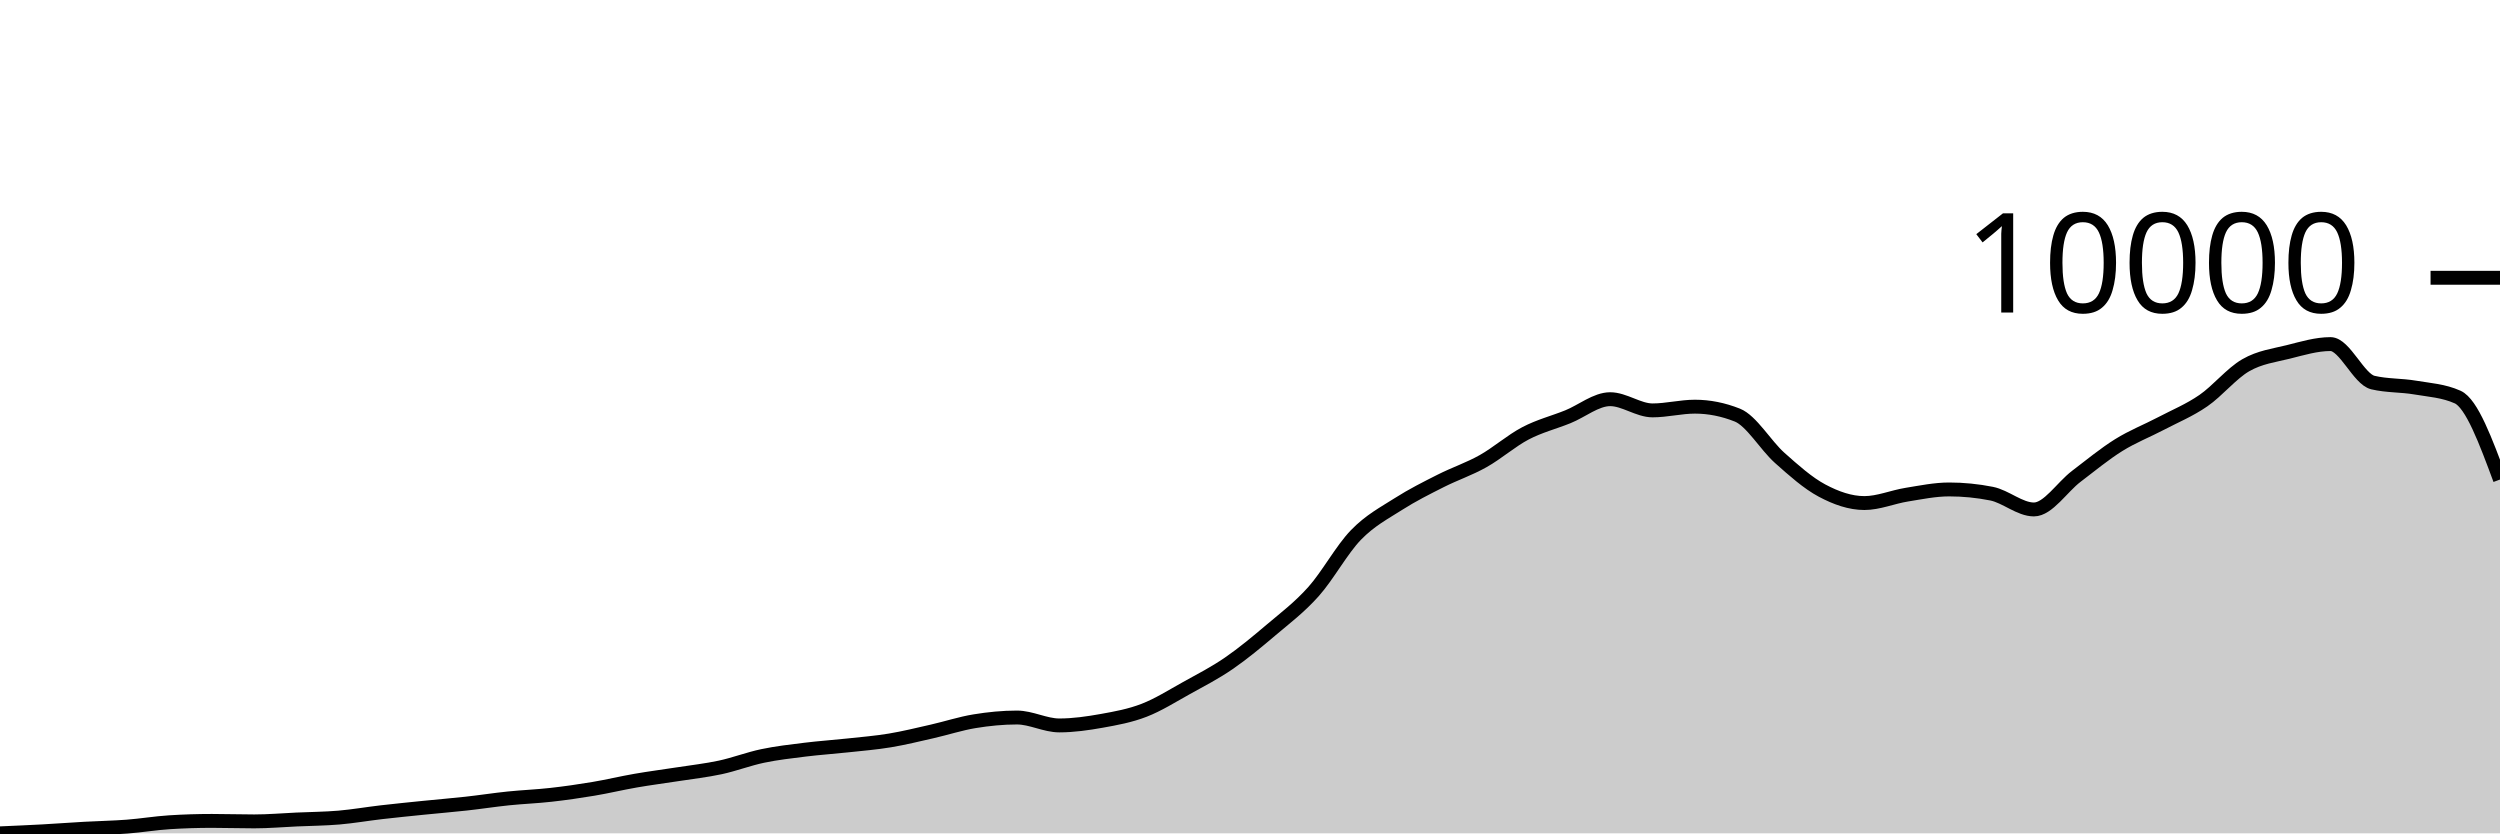
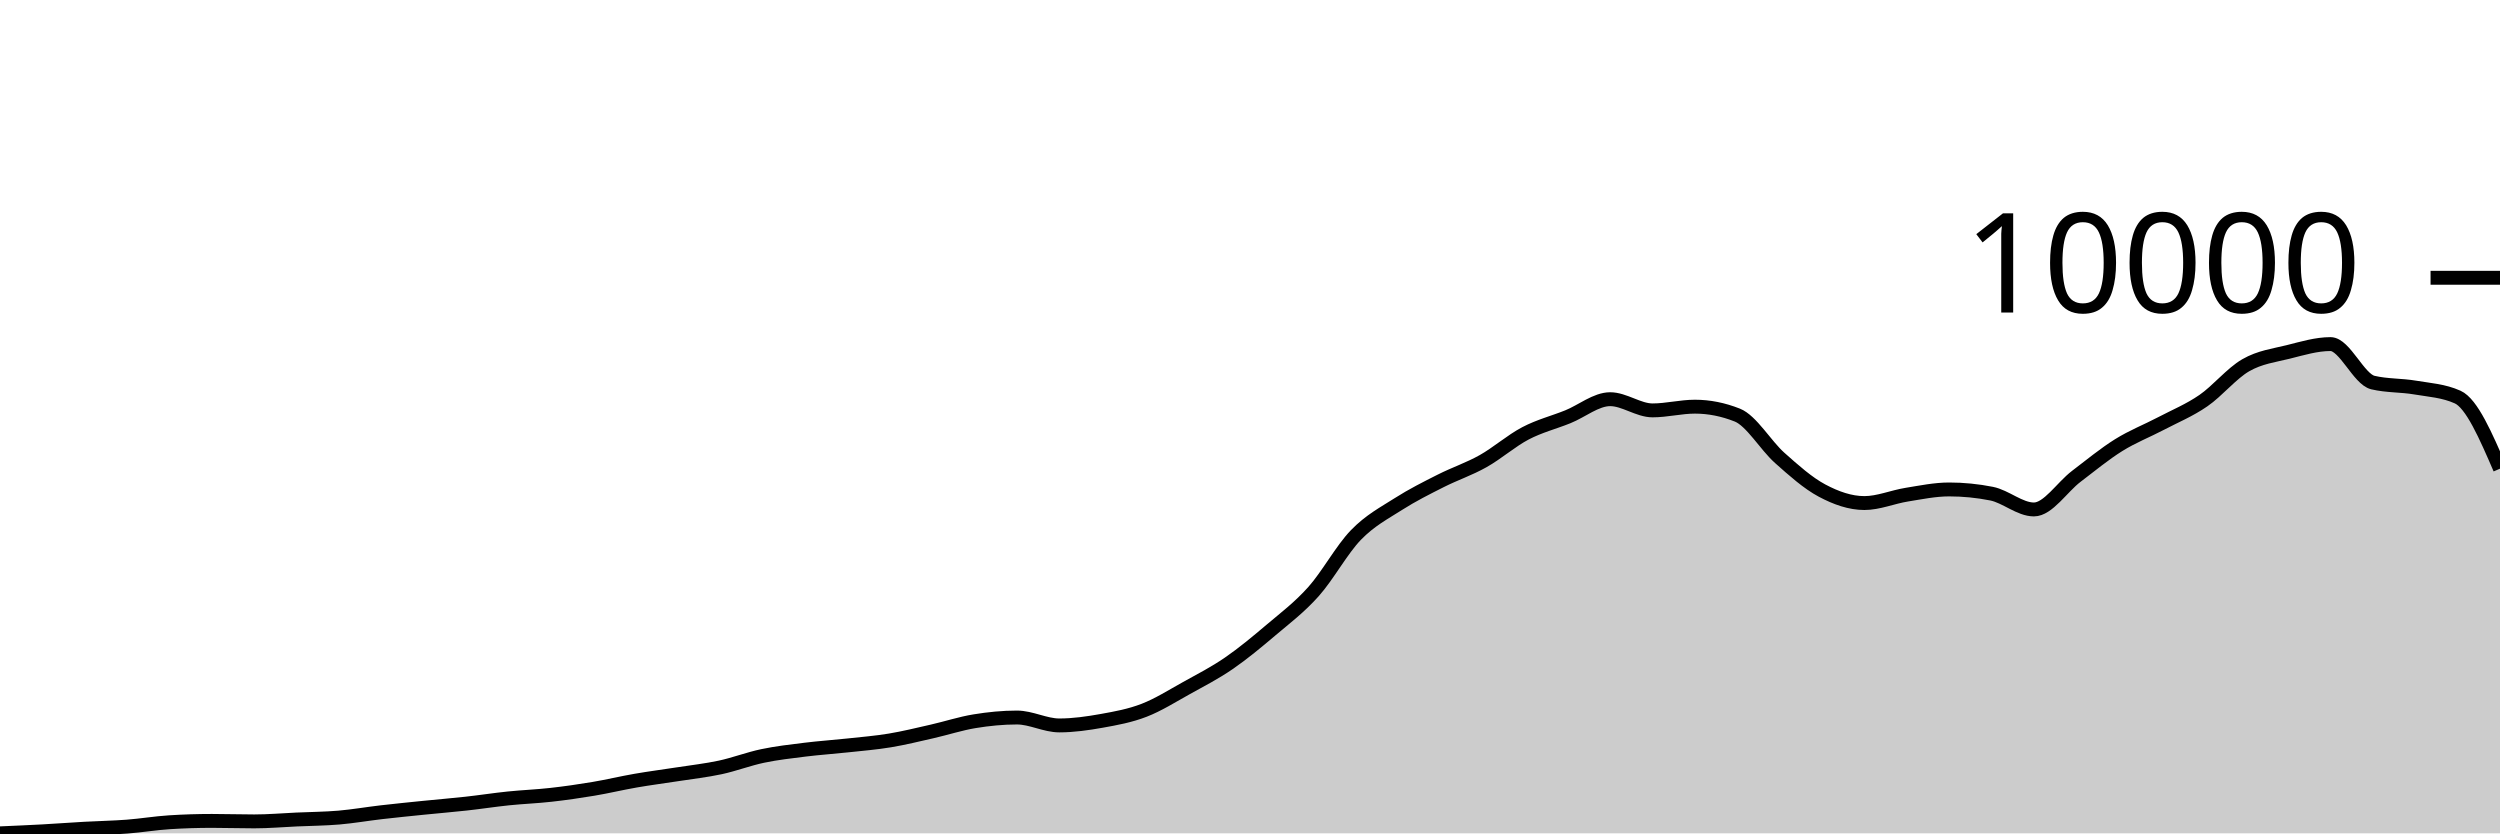
<svg xmlns="http://www.w3.org/2000/svg" viewBox="0 0 180 60">
  <g transform="translate(0,20)">
-     <path class="area" fill="rgba(0, 0, 0, 0.2)" d="M0,40C1.017,39.956,2.034,39.912,3.051,39.857C4.068,39.801,5.085,39.724,6.102,39.667C7.119,39.61,8.136,39.593,9.153,39.516C10.169,39.438,11.186,39.266,12.203,39.202C13.22,39.137,14.237,39.105,15.254,39.105C16.271,39.105,17.288,39.14,18.305,39.14C19.322,39.14,20.339,39.05,21.356,39.004C22.373,38.958,23.39,38.952,24.407,38.865C25.424,38.777,26.441,38.599,27.458,38.481C28.475,38.364,29.492,38.263,30.508,38.159C31.525,38.056,32.542,37.973,33.559,37.861C34.576,37.749,35.593,37.59,36.61,37.485C37.627,37.38,38.644,37.344,39.661,37.229C40.678,37.115,41.695,36.97,42.712,36.799C43.729,36.629,44.746,36.383,45.763,36.207C46.78,36.03,47.797,35.9,48.814,35.742C49.831,35.583,50.847,35.472,51.864,35.253C52.881,35.034,53.898,34.641,54.915,34.428C55.932,34.215,56.949,34.101,57.966,33.975C58.983,33.849,60,33.783,61.017,33.672C62.034,33.562,63.051,33.481,64.068,33.312C65.085,33.143,66.102,32.892,67.119,32.661C68.136,32.43,69.153,32.095,70.169,31.929C71.186,31.762,72.203,31.661,73.22,31.661C74.237,31.661,75.254,32.231,76.271,32.231C77.288,32.231,78.305,32.083,79.322,31.902C80.339,31.72,81.356,31.535,82.373,31.142C83.39,30.749,84.407,30.106,85.424,29.542C86.441,28.978,87.458,28.457,88.475,27.759C89.492,27.061,90.508,26.215,91.525,25.353C92.542,24.492,93.559,23.73,94.576,22.59C95.593,21.451,96.61,19.567,97.627,18.518C98.644,17.468,99.661,16.943,100.678,16.294C101.695,15.645,102.712,15.138,103.729,14.624C104.746,14.109,105.763,13.776,106.78,13.205C107.797,12.635,108.814,11.735,109.831,11.202C110.847,10.669,111.864,10.419,112.881,10.009C113.898,9.599,114.915,8.742,115.932,8.742C116.949,8.742,117.966,9.548,118.983,9.548C120,9.548,121.017,9.28,122.034,9.28C123.051,9.28,124.068,9.482,125.085,9.885C126.102,10.288,127.119,12.059,128.136,12.965C129.153,13.871,130.169,14.779,131.186,15.321C132.203,15.864,133.22,16.22,134.237,16.22C135.254,16.22,136.271,15.779,137.288,15.616C138.305,15.452,139.322,15.24,140.339,15.24C141.356,15.24,142.373,15.341,143.39,15.542C144.407,15.743,145.424,16.681,146.441,16.681C147.458,16.681,148.475,15.07,149.492,14.298C150.508,13.526,151.525,12.685,152.542,12.051C153.559,11.417,154.576,11.027,155.593,10.493C156.61,9.959,157.627,9.546,158.644,8.846C159.661,8.147,160.678,6.881,161.695,6.297C162.712,5.712,163.729,5.593,164.746,5.34C165.763,5.086,166.78,4.774,167.797,4.774C168.814,4.774,169.831,7.304,170.847,7.544C171.864,7.785,172.881,7.731,173.898,7.905C174.915,8.078,175.932,8.132,176.949,8.587C177.966,9.041,178.983,11.784,180,14.527L180,40C178.983,40,177.966,40,176.949,40C175.932,40,174.915,40,173.898,40C172.881,40,171.864,40,170.847,40C169.831,40,168.814,40,167.797,40C166.78,40,165.763,40,164.746,40C163.729,40,162.712,40,161.695,40C160.678,40,159.661,40,158.644,40C157.627,40,156.61,40,155.593,40C154.576,40,153.559,40,152.542,40C151.525,40,150.508,40,149.492,40C148.475,40,147.458,40,146.441,40C145.424,40,144.407,40,143.39,40C142.373,40,141.356,40,140.339,40C139.322,40,138.305,40,137.288,40C136.271,40,135.254,40,134.237,40C133.22,40,132.203,40,131.186,40C130.169,40,129.153,40,128.136,40C127.119,40,126.102,40,125.085,40C124.068,40,123.051,40,122.034,40C121.017,40,120,40,118.983,40C117.966,40,116.949,40,115.932,40C114.915,40,113.898,40,112.881,40C111.864,40,110.847,40,109.831,40C108.814,40,107.797,40,106.78,40C105.763,40,104.746,40,103.729,40C102.712,40,101.695,40,100.678,40C99.661,40,98.644,40,97.627,40C96.61,40,95.593,40,94.576,40C93.559,40,92.542,40,91.525,40C90.508,40,89.492,40,88.475,40C87.458,40,86.441,40,85.424,40C84.407,40,83.39,40,82.373,40C81.356,40,80.339,40,79.322,40C78.305,40,77.288,40,76.271,40C75.254,40,74.237,40,73.22,40C72.203,40,71.186,40,70.169,40C69.153,40,68.136,40,67.119,40C66.102,40,65.085,40,64.068,40C63.051,40,62.034,40,61.017,40C60,40,58.983,40,57.966,40C56.949,40,55.932,40,54.915,40C53.898,40,52.881,40,51.864,40C50.847,40,49.831,40,48.814,40C47.797,40,46.78,40,45.763,40C44.746,40,43.729,40,42.712,40C41.695,40,40.678,40,39.661,40C38.644,40,37.627,40,36.61,40C35.593,40,34.576,40,33.559,40C32.542,40,31.525,40,30.508,40C29.492,40,28.475,40,27.458,40C26.441,40,25.424,40,24.407,40C23.39,40,22.373,40,21.356,40C20.339,40,19.322,40,18.305,40C17.288,40,16.271,40,15.254,40C14.237,40,13.22,40,12.203,40C11.186,40,10.169,40,9.153,40C8.136,40,7.119,40,6.102,40C5.085,40,4.068,40,3.051,40C2.034,40,1.017,40,0,40Z" />
-     <path class="line" stroke="black" fill="none" d="M0,40C1.017,39.956,2.034,39.912,3.051,39.857C4.068,39.801,5.085,39.724,6.102,39.667C7.119,39.61,8.136,39.593,9.153,39.516C10.169,39.438,11.186,39.266,12.203,39.202C13.22,39.137,14.237,39.105,15.254,39.105C16.271,39.105,17.288,39.14,18.305,39.14C19.322,39.14,20.339,39.05,21.356,39.004C22.373,38.958,23.39,38.952,24.407,38.865C25.424,38.777,26.441,38.599,27.458,38.481C28.475,38.364,29.492,38.263,30.508,38.159C31.525,38.056,32.542,37.973,33.559,37.861C34.576,37.749,35.593,37.59,36.61,37.485C37.627,37.38,38.644,37.344,39.661,37.229C40.678,37.115,41.695,36.97,42.712,36.799C43.729,36.629,44.746,36.383,45.763,36.207C46.78,36.03,47.797,35.9,48.814,35.742C49.831,35.583,50.847,35.472,51.864,35.253C52.881,35.034,53.898,34.641,54.915,34.428C55.932,34.215,56.949,34.101,57.966,33.975C58.983,33.849,60,33.783,61.017,33.672C62.034,33.562,63.051,33.481,64.068,33.312C65.085,33.143,66.102,32.892,67.119,32.661C68.136,32.43,69.153,32.095,70.169,31.929C71.186,31.762,72.203,31.661,73.22,31.661C74.237,31.661,75.254,32.231,76.271,32.231C77.288,32.231,78.305,32.083,79.322,31.902C80.339,31.72,81.356,31.535,82.373,31.142C83.39,30.749,84.407,30.106,85.424,29.542C86.441,28.978,87.458,28.457,88.475,27.759C89.492,27.061,90.508,26.215,91.525,25.353C92.542,24.492,93.559,23.73,94.576,22.59C95.593,21.451,96.61,19.567,97.627,18.518C98.644,17.468,99.661,16.943,100.678,16.294C101.695,15.645,102.712,15.138,103.729,14.624C104.746,14.109,105.763,13.776,106.78,13.205C107.797,12.635,108.814,11.735,109.831,11.202C110.847,10.669,111.864,10.419,112.881,10.009C113.898,9.599,114.915,8.742,115.932,8.742C116.949,8.742,117.966,9.548,118.983,9.548C120,9.548,121.017,9.28,122.034,9.28C123.051,9.28,124.068,9.482,125.085,9.885C126.102,10.288,127.119,12.059,128.136,12.965C129.153,13.871,130.169,14.779,131.186,15.321C132.203,15.864,133.22,16.22,134.237,16.22C135.254,16.22,136.271,15.779,137.288,15.616C138.305,15.452,139.322,15.24,140.339,15.24C141.356,15.24,142.373,15.341,143.39,15.542C144.407,15.743,145.424,16.681,146.441,16.681C147.458,16.681,148.475,15.07,149.492,14.298C150.508,13.526,151.525,12.685,152.542,12.051C153.559,11.417,154.576,11.027,155.593,10.493C156.61,9.959,157.627,9.546,158.644,8.846C159.661,8.147,160.678,6.881,161.695,6.297C162.712,5.712,163.729,5.593,164.746,5.34C165.763,5.086,166.78,4.774,167.797,4.774C168.814,4.774,169.831,7.304,170.847,7.544C171.864,7.785,172.881,7.731,173.898,7.905C174.915,8.078,175.932,8.132,176.949,8.587C177.966,9.041,178.983,11.784,180,14.527" />
+     <path class="area" fill="rgba(0, 0, 0, 0.2)" d="M0,40C1.017,39.956,2.034,39.912,3.051,39.857C4.068,39.801,5.085,39.724,6.102,39.667C7.119,39.61,8.136,39.593,9.153,39.516C10.169,39.438,11.186,39.266,12.203,39.202C13.22,39.137,14.237,39.105,15.254,39.105C16.271,39.105,17.288,39.14,18.305,39.14C19.322,39.14,20.339,39.05,21.356,39.004C22.373,38.958,23.39,38.952,24.407,38.865C25.424,38.777,26.441,38.599,27.458,38.481C28.475,38.364,29.492,38.263,30.508,38.159C31.525,38.056,32.542,37.973,33.559,37.861C34.576,37.749,35.593,37.59,36.61,37.485C37.627,37.38,38.644,37.344,39.661,37.229C40.678,37.115,41.695,36.97,42.712,36.799C43.729,36.629,44.746,36.383,45.763,36.207C46.78,36.03,47.797,35.9,48.814,35.742C49.831,35.583,50.847,35.472,51.864,35.253C52.881,35.034,53.898,34.641,54.915,34.428C55.932,34.215,56.949,34.101,57.966,33.975C58.983,33.849,60,33.783,61.017,33.672C62.034,33.562,63.051,33.481,64.068,33.312C65.085,33.143,66.102,32.892,67.119,32.661C68.136,32.43,69.153,32.095,70.169,31.929C71.186,31.762,72.203,31.661,73.22,31.661C74.237,31.661,75.254,32.231,76.271,32.231C77.288,32.231,78.305,32.083,79.322,31.902C80.339,31.72,81.356,31.535,82.373,31.142C83.39,30.749,84.407,30.106,85.424,29.542C86.441,28.978,87.458,28.457,88.475,27.759C89.492,27.061,90.508,26.215,91.525,25.353C92.542,24.492,93.559,23.73,94.576,22.59C95.593,21.451,96.61,19.567,97.627,18.518C98.644,17.468,99.661,16.943,100.678,16.294C101.695,15.645,102.712,15.138,103.729,14.624C104.746,14.109,105.763,13.776,106.78,13.205C107.797,12.635,108.814,11.735,109.831,11.202C110.847,10.669,111.864,10.419,112.881,10.009C113.898,9.599,114.915,8.742,115.932,8.742C116.949,8.742,117.966,9.548,118.983,9.548C120,9.548,121.017,9.28,122.034,9.28C123.051,9.28,124.068,9.482,125.085,9.885C126.102,10.288,127.119,12.059,128.136,12.965C129.153,13.871,130.169,14.779,131.186,15.321C132.203,15.864,133.22,16.22,134.237,16.22C135.254,16.22,136.271,15.779,137.288,15.616C138.305,15.452,139.322,15.24,140.339,15.24C141.356,15.24,142.373,15.341,143.39,15.542C144.407,15.743,145.424,16.681,146.441,16.681C147.458,16.681,148.475,15.07,149.492,14.298C150.508,13.526,151.525,12.685,152.542,12.051C153.559,11.417,154.576,11.027,155.593,10.493C156.61,9.959,157.627,9.546,158.644,8.846C159.661,8.147,160.678,6.881,161.695,6.297C162.712,5.712,163.729,5.593,164.746,5.34C165.763,5.086,166.78,4.774,167.797,4.774C168.814,4.774,169.831,7.304,170.847,7.544C171.864,7.785,172.881,7.731,173.898,7.905C174.915,8.078,175.932,8.132,176.949,8.587C177.966,9.041,178.983,11.393,180,13.744L180,40C178.983,40,177.966,40,176.949,40C175.932,40,174.915,40,173.898,40C172.881,40,171.864,40,170.847,40C169.831,40,168.814,40,167.797,40C166.78,40,165.763,40,164.746,40C163.729,40,162.712,40,161.695,40C160.678,40,159.661,40,158.644,40C157.627,40,156.61,40,155.593,40C154.576,40,153.559,40,152.542,40C151.525,40,150.508,40,149.492,40C148.475,40,147.458,40,146.441,40C145.424,40,144.407,40,143.39,40C142.373,40,141.356,40,140.339,40C139.322,40,138.305,40,137.288,40C136.271,40,135.254,40,134.237,40C133.22,40,132.203,40,131.186,40C130.169,40,129.153,40,128.136,40C127.119,40,126.102,40,125.085,40C124.068,40,123.051,40,122.034,40C121.017,40,120,40,118.983,40C117.966,40,116.949,40,115.932,40C114.915,40,113.898,40,112.881,40C111.864,40,110.847,40,109.831,40C108.814,40,107.797,40,106.78,40C105.763,40,104.746,40,103.729,40C102.712,40,101.695,40,100.678,40C99.661,40,98.644,40,97.627,40C96.61,40,95.593,40,94.576,40C93.559,40,92.542,40,91.525,40C90.508,40,89.492,40,88.475,40C87.458,40,86.441,40,85.424,40C84.407,40,83.39,40,82.373,40C81.356,40,80.339,40,79.322,40C78.305,40,77.288,40,76.271,40C75.254,40,74.237,40,73.22,40C72.203,40,71.186,40,70.169,40C69.153,40,68.136,40,67.119,40C66.102,40,65.085,40,64.068,40C63.051,40,62.034,40,61.017,40C60,40,58.983,40,57.966,40C56.949,40,55.932,40,54.915,40C53.898,40,52.881,40,51.864,40C50.847,40,49.831,40,48.814,40C47.797,40,46.78,40,45.763,40C44.746,40,43.729,40,42.712,40C41.695,40,40.678,40,39.661,40C38.644,40,37.627,40,36.61,40C35.593,40,34.576,40,33.559,40C32.542,40,31.525,40,30.508,40C29.492,40,28.475,40,27.458,40C26.441,40,25.424,40,24.407,40C23.39,40,22.373,40,21.356,40C20.339,40,19.322,40,18.305,40C17.288,40,16.271,40,15.254,40C14.237,40,13.22,40,12.203,40C11.186,40,10.169,40,9.153,40C8.136,40,7.119,40,6.102,40C5.085,40,4.068,40,3.051,40C2.034,40,1.017,40,0,40Z" />
+     <path class="line" stroke="black" fill="none" d="M0,40C1.017,39.956,2.034,39.912,3.051,39.857C4.068,39.801,5.085,39.724,6.102,39.667C7.119,39.61,8.136,39.593,9.153,39.516C10.169,39.438,11.186,39.266,12.203,39.202C13.22,39.137,14.237,39.105,15.254,39.105C16.271,39.105,17.288,39.14,18.305,39.14C19.322,39.14,20.339,39.05,21.356,39.004C22.373,38.958,23.39,38.952,24.407,38.865C25.424,38.777,26.441,38.599,27.458,38.481C28.475,38.364,29.492,38.263,30.508,38.159C31.525,38.056,32.542,37.973,33.559,37.861C34.576,37.749,35.593,37.59,36.61,37.485C37.627,37.38,38.644,37.344,39.661,37.229C40.678,37.115,41.695,36.97,42.712,36.799C43.729,36.629,44.746,36.383,45.763,36.207C46.78,36.03,47.797,35.9,48.814,35.742C49.831,35.583,50.847,35.472,51.864,35.253C52.881,35.034,53.898,34.641,54.915,34.428C55.932,34.215,56.949,34.101,57.966,33.975C58.983,33.849,60,33.783,61.017,33.672C62.034,33.562,63.051,33.481,64.068,33.312C65.085,33.143,66.102,32.892,67.119,32.661C68.136,32.43,69.153,32.095,70.169,31.929C71.186,31.762,72.203,31.661,73.22,31.661C74.237,31.661,75.254,32.231,76.271,32.231C77.288,32.231,78.305,32.083,79.322,31.902C80.339,31.72,81.356,31.535,82.373,31.142C83.39,30.749,84.407,30.106,85.424,29.542C86.441,28.978,87.458,28.457,88.475,27.759C89.492,27.061,90.508,26.215,91.525,25.353C92.542,24.492,93.559,23.73,94.576,22.59C95.593,21.451,96.61,19.567,97.627,18.518C98.644,17.468,99.661,16.943,100.678,16.294C101.695,15.645,102.712,15.138,103.729,14.624C104.746,14.109,105.763,13.776,106.78,13.205C107.797,12.635,108.814,11.735,109.831,11.202C110.847,10.669,111.864,10.419,112.881,10.009C113.898,9.599,114.915,8.742,115.932,8.742C116.949,8.742,117.966,9.548,118.983,9.548C120,9.548,121.017,9.28,122.034,9.28C123.051,9.28,124.068,9.482,125.085,9.885C126.102,10.288,127.119,12.059,128.136,12.965C129.153,13.871,130.169,14.779,131.186,15.321C132.203,15.864,133.22,16.22,134.237,16.22C135.254,16.22,136.271,15.779,137.288,15.616C138.305,15.452,139.322,15.24,140.339,15.24C141.356,15.24,142.373,15.341,143.39,15.542C144.407,15.743,145.424,16.681,146.441,16.681C147.458,16.681,148.475,15.07,149.492,14.298C150.508,13.526,151.525,12.685,152.542,12.051C153.559,11.417,154.576,11.027,155.593,10.493C156.61,9.959,157.627,9.546,158.644,8.846C159.661,8.147,160.678,6.881,161.695,6.297C162.712,5.712,163.729,5.593,164.746,5.34C165.763,5.086,166.78,4.774,167.797,4.774C168.814,4.774,169.831,7.304,170.847,7.544C171.864,7.785,172.881,7.731,173.898,7.905C174.915,8.078,175.932,8.132,176.949,8.587C177.966,9.041,178.983,11.393,180,13.744" />
    <path class="axis-ceiling" stroke-width="1" stroke="black" fill="none" d="M175,0L180,0" />
    <text class="axis-ceiling-label" font-family="sans-serif" text-anchor="end" font-size="10px" x="170" y="2.5">10000</text>
  </g>
</svg>
